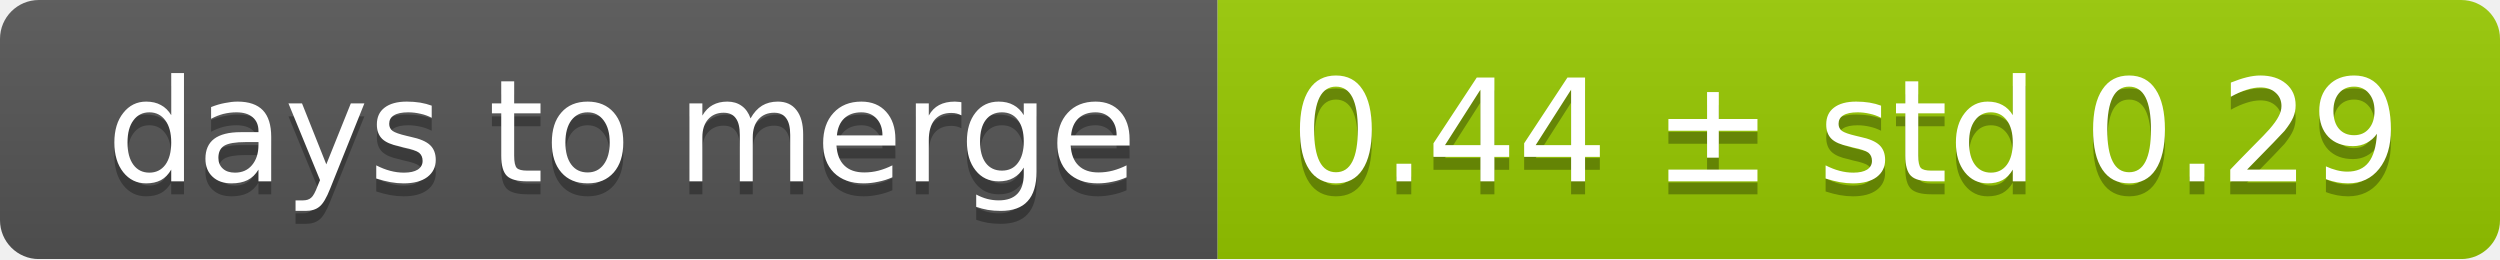
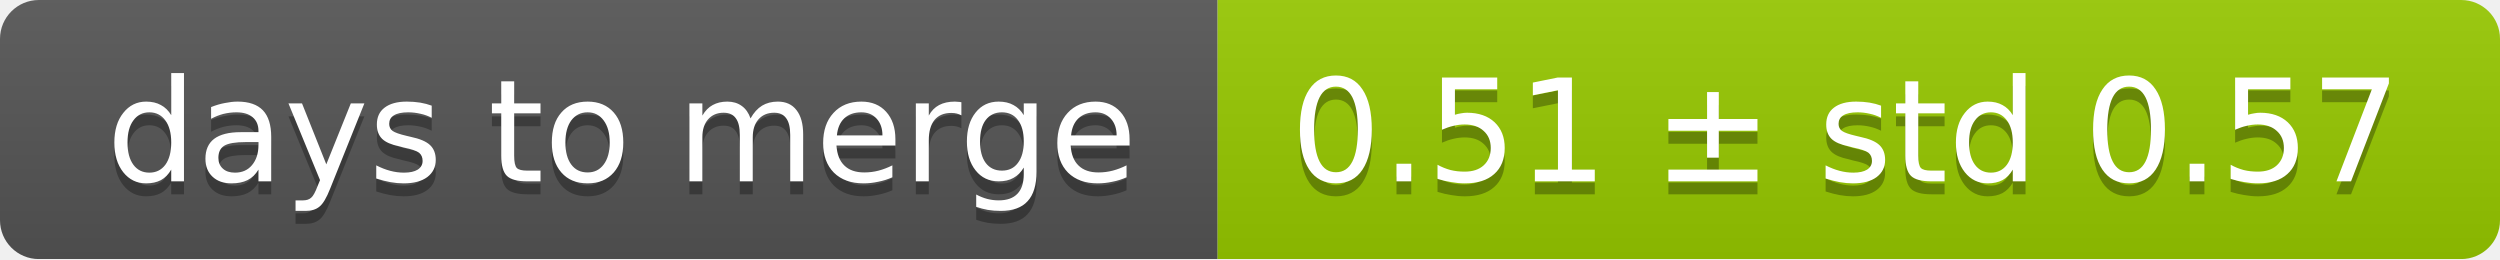
<svg xmlns="http://www.w3.org/2000/svg" width="193" height="20">
  <linearGradient id="smooth" x2="0" y2="100%">
    <stop offset="0" stop-color="#bbb" stop-opacity=".1" />
    <stop offset="1" stop-opacity=".1" />
  </linearGradient>
  <mask id="round">
    <rect width="193" height="20" rx="3" fill="#fff" />
  </mask>
  <g mask="url(#round)">
    <rect width="94" height="20" fill="#555" />
    <rect x="94" width="99" height="20" fill="#97ca00" />
    <rect width="193" height="20" fill="url(#smooth)" />
  </g>
  <g fill="#fff" text-anchor="middle" font-family="DejaVu Sans,Verdana,Geneva,sans-serif" font-size="11">
    <text x="48" y="15" fill="#010101" fill-opacity=".3">days to merge</text>
    <text x="48" y="14">days to merge</text>
-     <text x="142.5" y="15" fill="#010101" fill-opacity=".3">0.44 ± std 0.29</text>
-     <text x="142.5" y="14">0.44 ± std 0.29</text>
+     <text x="142.5" y="15" fill="#010101" fill-opacity=".3">0.51 ± std 0.57</text>
+     <text x="142.5" y="14">0.51 ± std 0.57</text>
  </g>
</svg>
